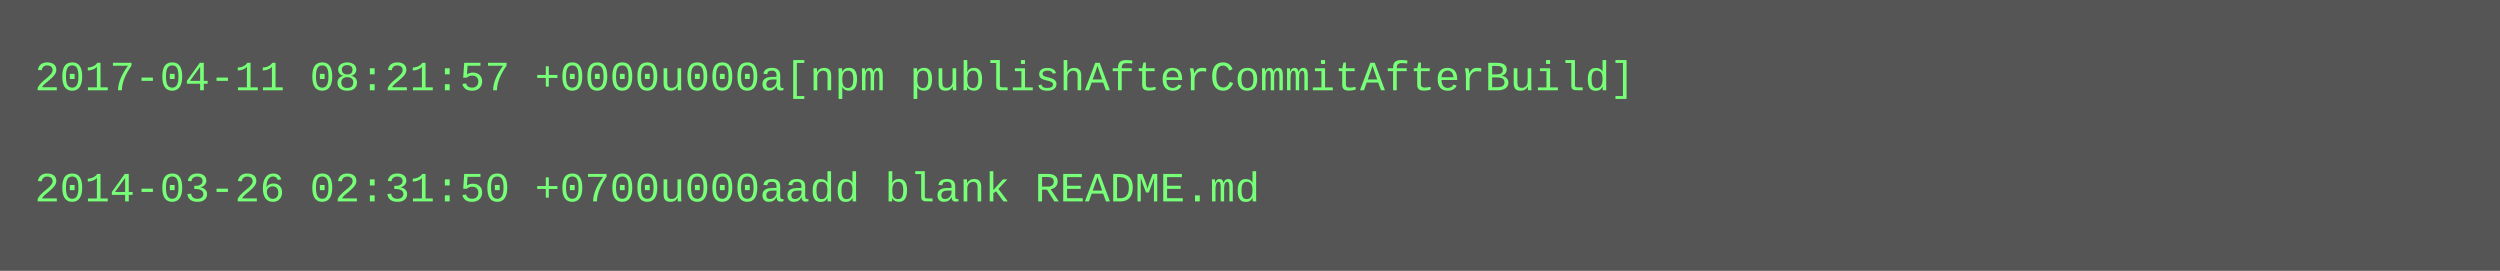
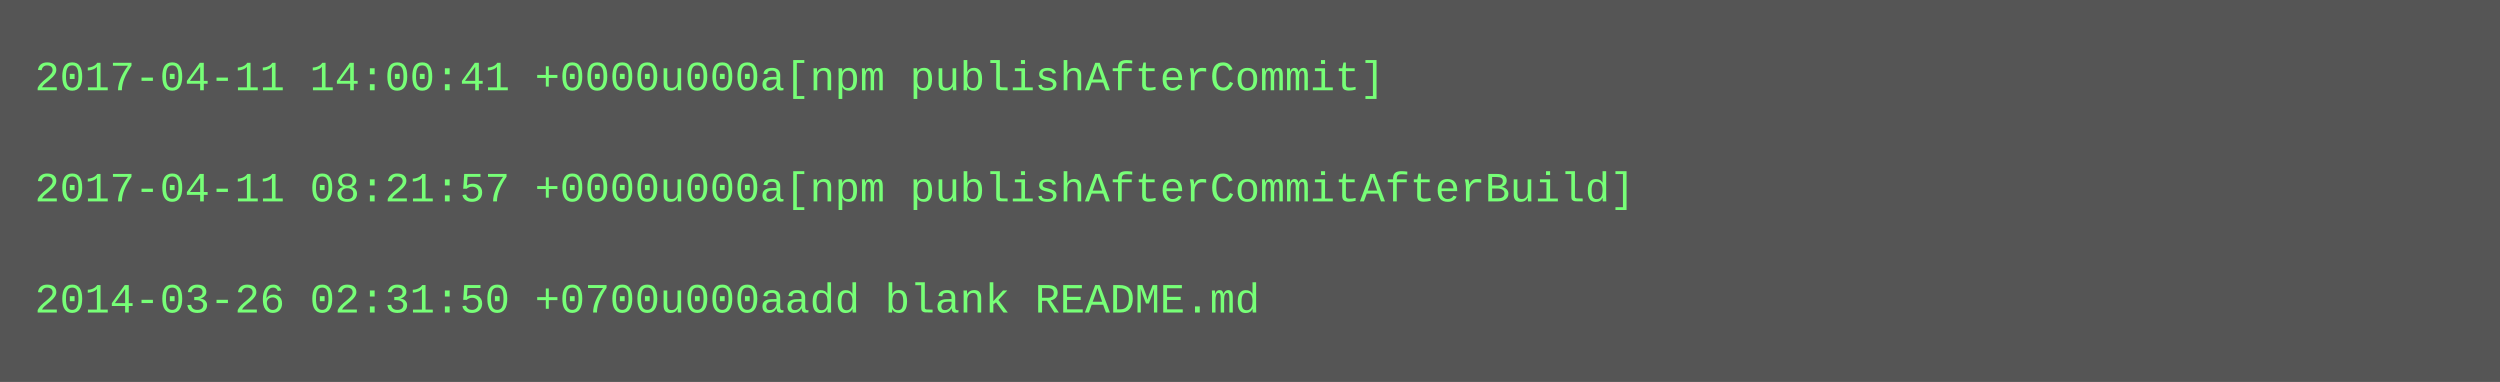
- <svg xmlns="http://www.w3.org/2000/svg" height="78" width="720">
-   <rect height="78" fill="#555" width="720" />
+ <svg xmlns="http://www.w3.org/2000/svg" height="110" width="720">
+   <rect height="110" fill="#555" width="720" />
  <text fill="#7f7" font-family="Courier New" font-size="12" xml:space="preserve">
-     <tspan x="10" y="26">2017-04-11 08:21:57 +0000u000a[npm publishAfterCommitAfterBuild]</tspan>
+     <tspan x="10" y="26">2017-04-11 14:00:41 +0000u000a[npm publishAfterCommit]</tspan>
    <tspan x="10" y="42" />
-     <tspan x="10" y="58">2014-03-26 02:31:50 +0700u000aadd blank README.md</tspan>
+     <tspan x="10" y="58">2017-04-11 08:21:57 +0000u000a[npm publishAfterCommitAfterBuild]</tspan>
+     <tspan x="10" y="74" />
+     <tspan x="10" y="90">2014-03-26 02:31:50 +0700u000aadd blank README.md</tspan>
  </text>
</svg>
